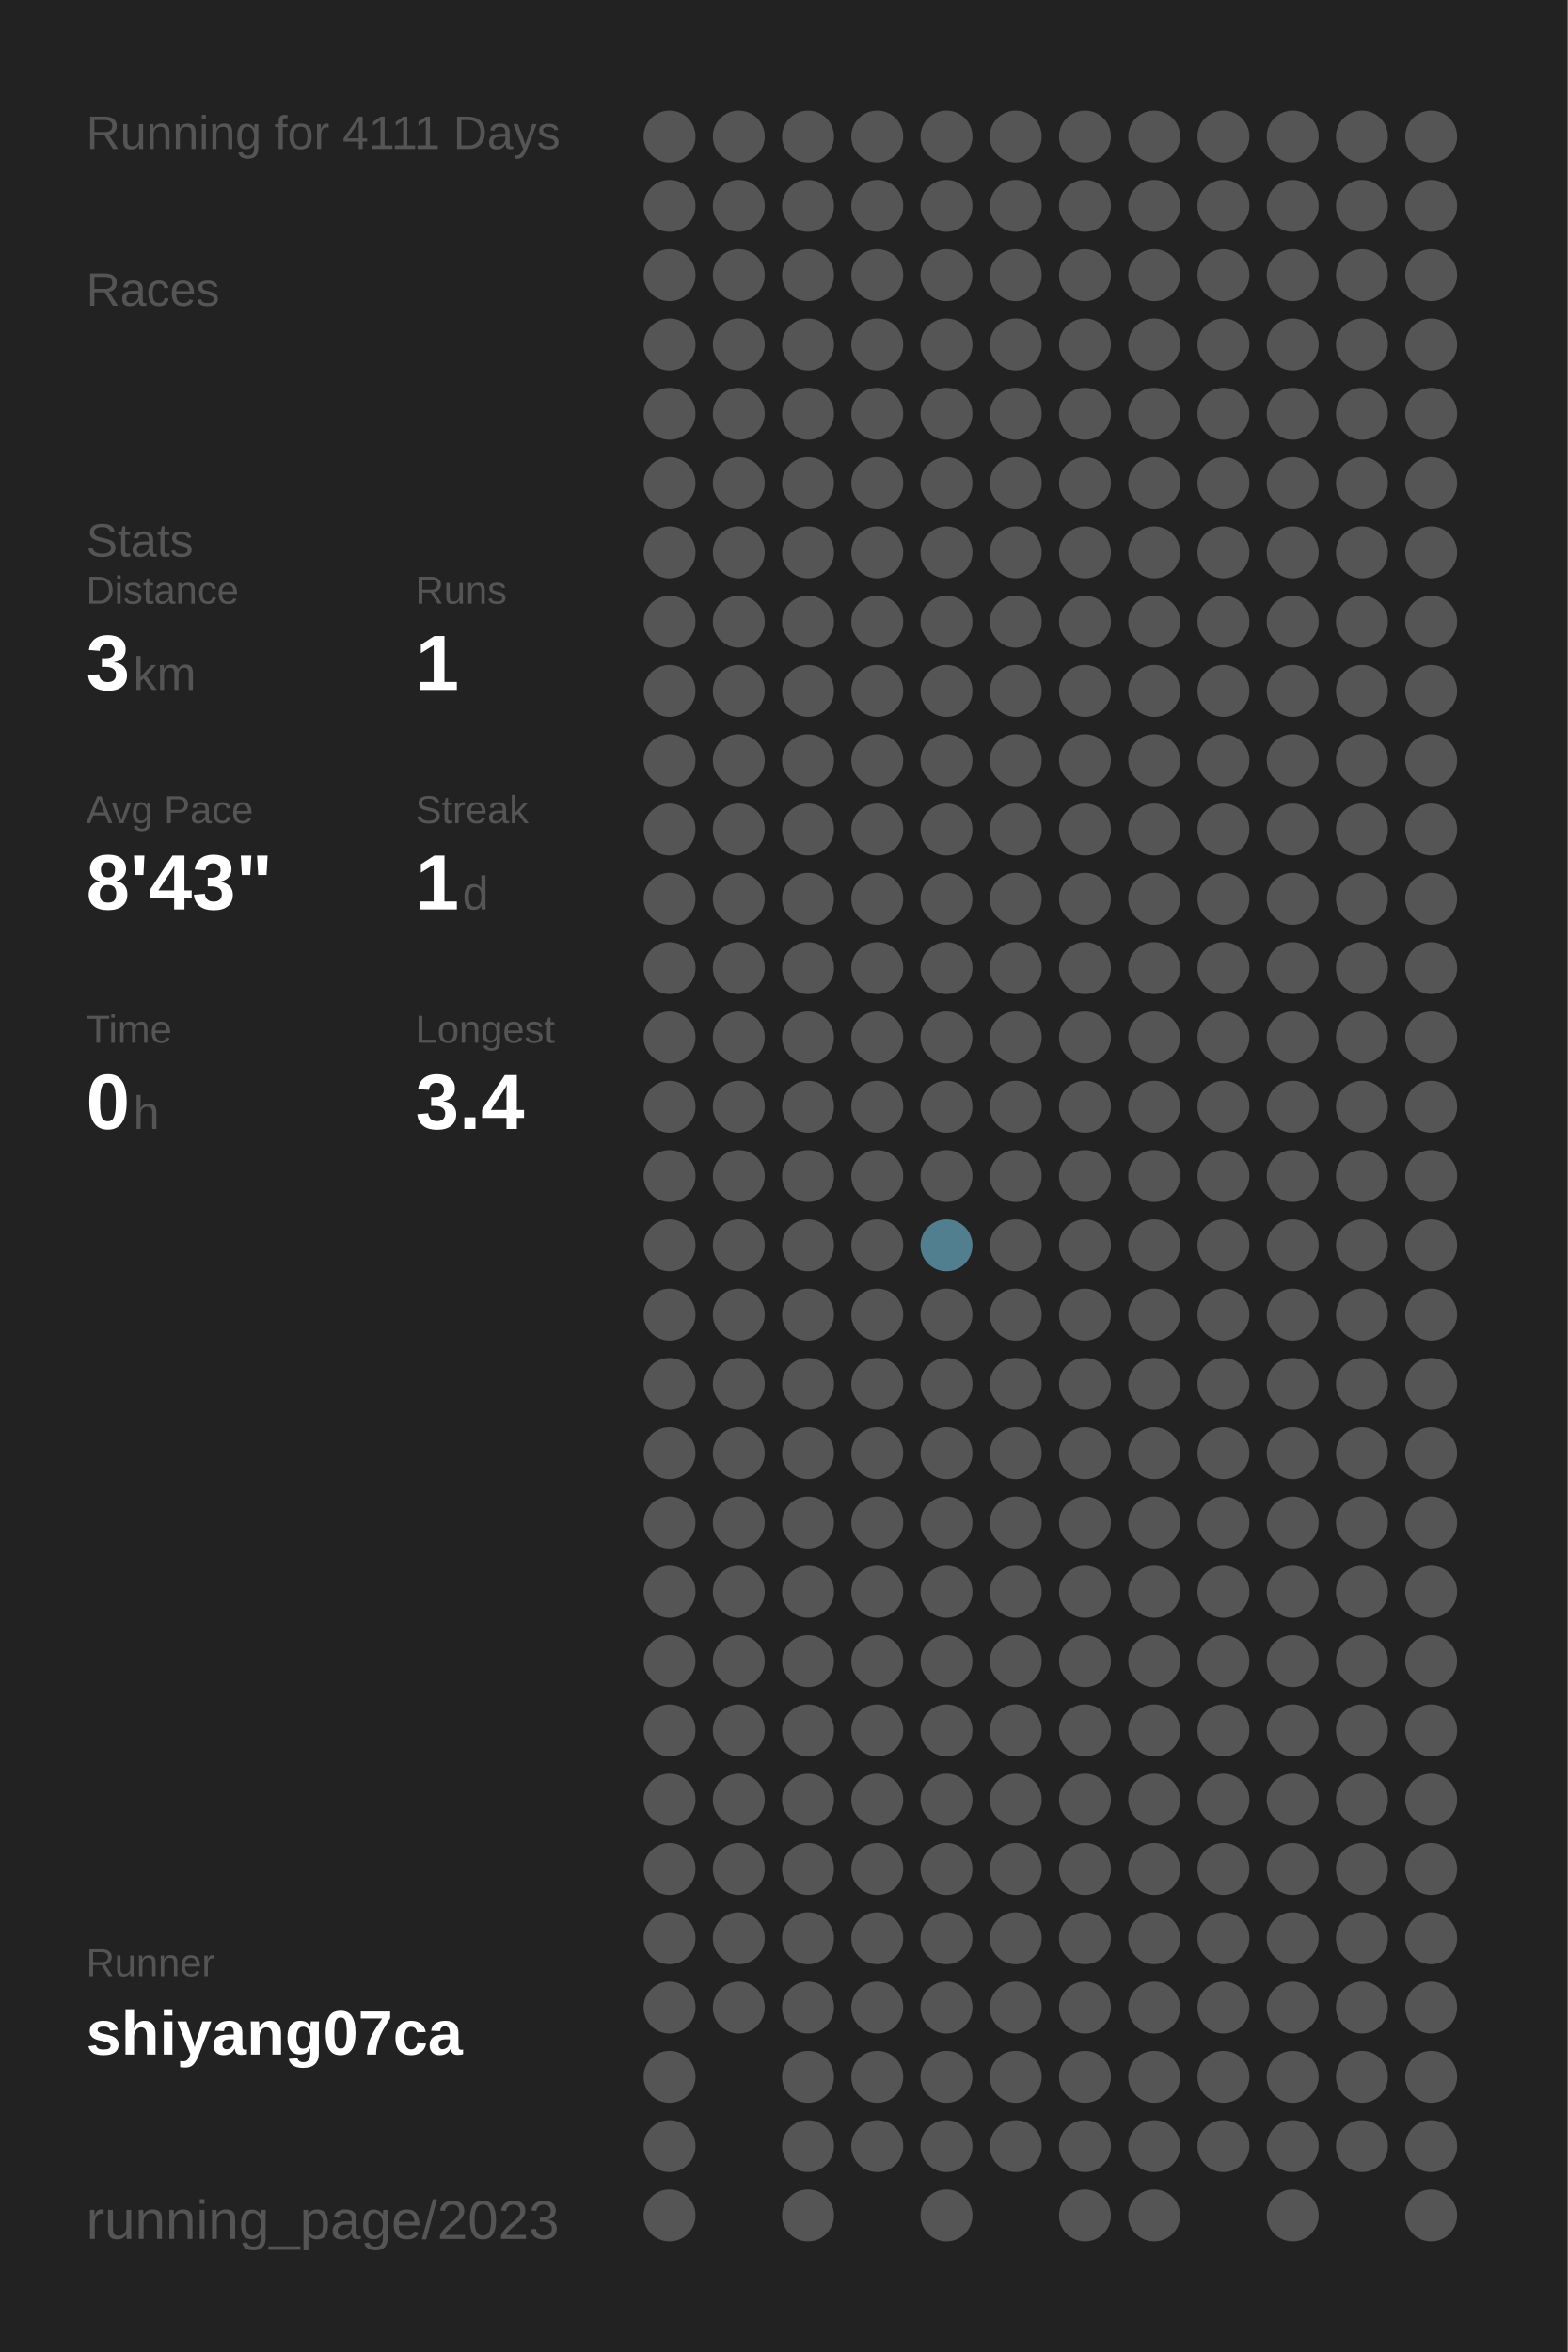
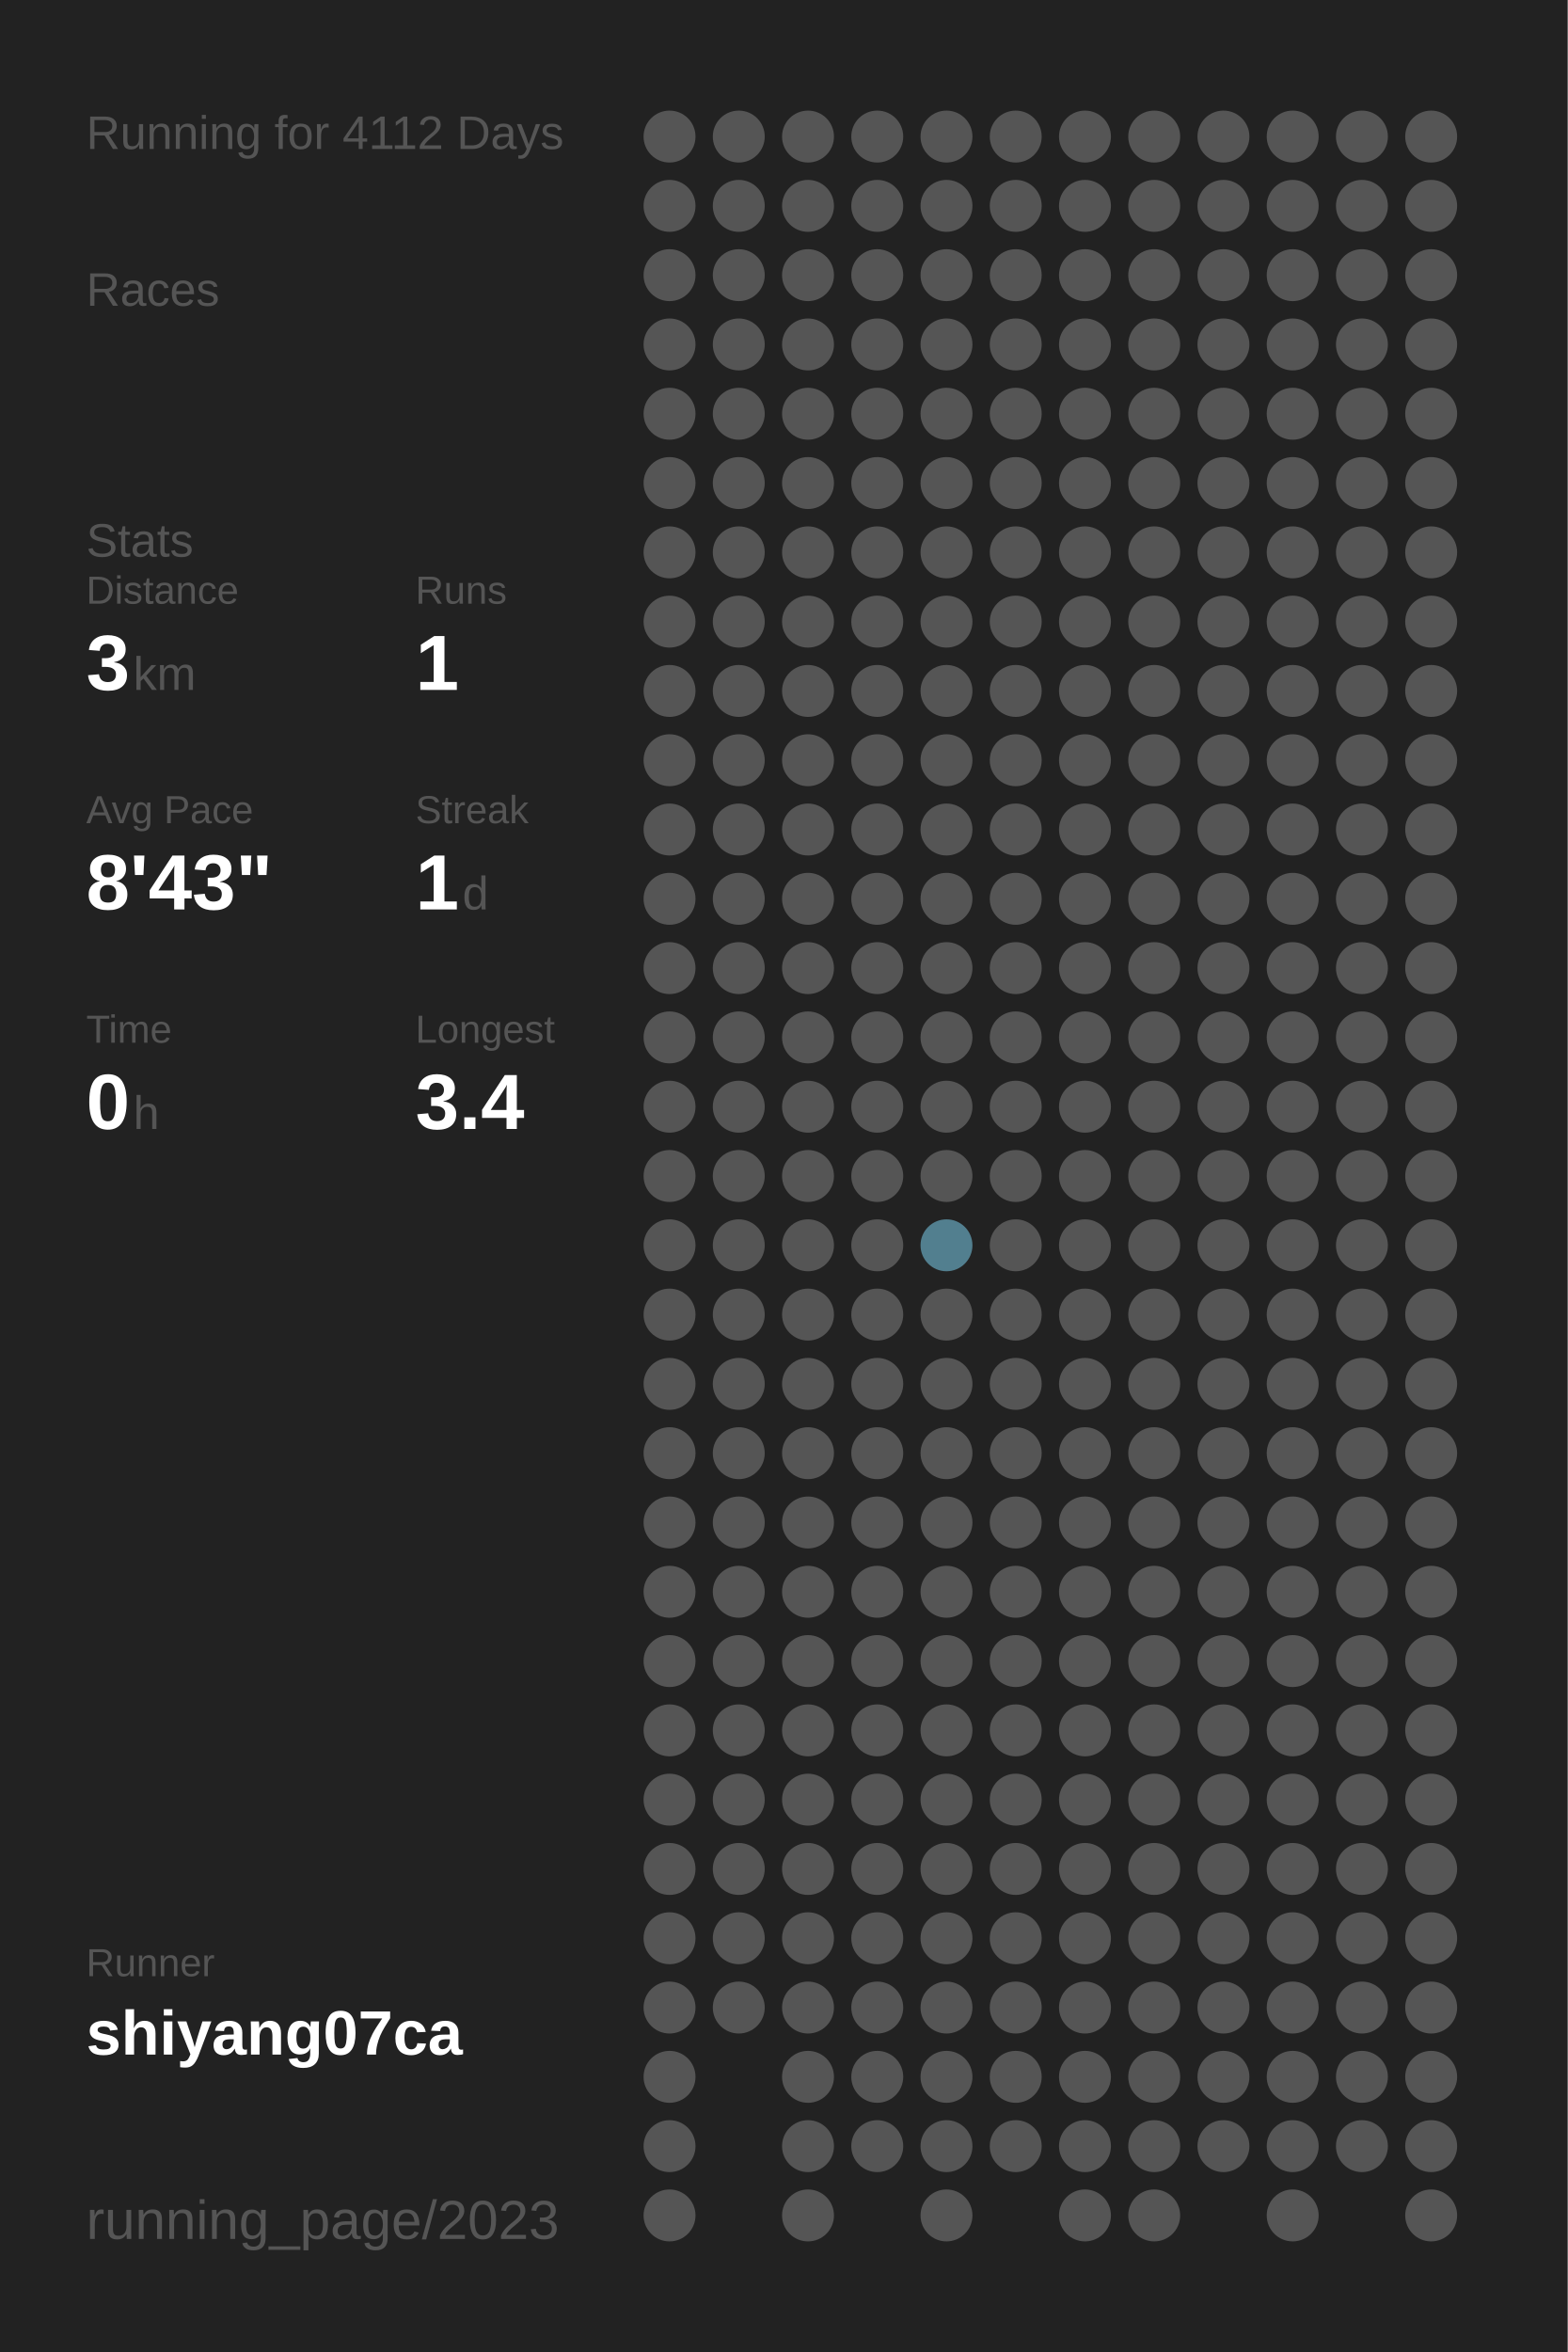
<svg xmlns="http://www.w3.org/2000/svg" baseProfile="full" height="300mm" version="1.1" viewBox="0,0,200,300" width="200mm">
  <defs />
  <rect fill="#222222" height="300" width="200" x="0" y="0" />
-   <text fill="#555555" style="font-size:6px; font-family:Arial;" x="11" y="19">Running for 4111 Days</text>
+   <text fill="#555555" style="font-size:6px; font-family:Arial;" x="11" y="19">Running for 4112 Days</text>
  <text fill="#555555" style="font-size:6px; font-family:Arial;" x="11" y="39">Races</text>
  <text fill="#555555" style="font-size:6px; font-family:Arial;" x="11" y="71">Stats</text>
  <text fill="#555555" style="font-size:5px; font-family:Arial;" x="11" y="77">Distance</text>
  <text fill="#FFFFFF" style="font-size:10px; font-family:Arial; font-weight:bold;" x="11" y="88">3</text>
  <text fill="#555555" style="font-size:6px; font-family:Arial;" x="17" y="88">km</text>
  <text fill="#555555" style="font-size:5px; font-family:Arial;" x="53" y="77">Runs</text>
  <text fill="#FFFFFF" style="font-size:10px; font-family:Arial; font-weight:bold;" x="53" y="88">1</text>
  <text fill="#555555" style="font-size:5px; font-family:Arial;" x="11" y="105">Avg Pace</text>
  <text fill="#FFFFFF" style="font-size:10px; font-family:Arial; font-weight:bold;" x="11" y="116">8'43"</text>
  <text fill="#555555" style="font-size:5px; font-family:Arial;" x="53" y="105">Streak</text>
  <text fill="#FFFFFF" style="font-size:10px; font-family:Arial; font-weight:bold;" x="53" y="116">1</text>
  <text fill="#555555" style="font-size:6px; font-family:Arial;" x="59" y="116">d</text>
  <text fill="#555555" style="font-size:5px; font-family:Arial;" x="11" y="133">Time</text>
  <text fill="#FFFFFF" style="font-size:10px; font-family:Arial; font-weight:bold;" x="11" y="144">0</text>
  <text fill="#555555" style="font-size:6px; font-family:Arial;" x="17" y="144">h</text>
  <text fill="#555555" style="font-size:5px; font-family:Arial;" x="53" y="133">Longest</text>
  <text fill="#FFFFFF" style="font-size:10px; font-family:Arial; font-weight:bold;" x="53" y="144">3.4</text>
  <text fill="#555555" style="font-size:5px; font-family:Arial;" x="11" y="252.065">Runner</text>
  <text fill="#FFFFFF" style="font-size:8px; font-family:Arial; font-weight:bold;" x="11" y="262.065">shiyang07ca</text>
  <text fill="#555555" style="font-size:7px; font-family:Arial;" x="11" y="285.581">running_page/2023</text>
  <circle cx="85.417" cy="17.419" fill="#555555" r="3.312" />
  <circle cx="85.417" cy="26.258" fill="#555555" r="3.312" />
  <circle cx="85.417" cy="35.097" fill="#555555" r="3.312" />
  <circle cx="85.417" cy="43.935" fill="#555555" r="3.312" />
  <circle cx="85.417" cy="52.774" fill="#555555" r="3.312" />
  <circle cx="85.417" cy="61.613" fill="#555555" r="3.312" />
  <circle cx="85.417" cy="70.452" fill="#555555" r="3.312" />
  <circle cx="85.417" cy="79.29" fill="#555555" r="3.312" />
  <circle cx="85.417" cy="88.129" fill="#555555" r="3.312" />
  <circle cx="85.417" cy="96.968" fill="#555555" r="3.312" />
  <circle cx="85.417" cy="105.806" fill="#555555" r="3.312" />
  <circle cx="85.417" cy="114.645" fill="#555555" r="3.312" />
  <circle cx="85.417" cy="123.484" fill="#555555" r="3.312" />
  <circle cx="85.417" cy="132.323" fill="#555555" r="3.312" />
  <circle cx="85.417" cy="141.161" fill="#555555" r="3.312" />
  <circle cx="85.417" cy="150" fill="#555555" r="3.312" />
  <circle cx="85.417" cy="158.839" fill="#555555" r="3.312" />
  <circle cx="85.417" cy="167.677" fill="#555555" r="3.312" />
  <circle cx="85.417" cy="176.516" fill="#555555" r="3.312" />
  <circle cx="85.417" cy="185.355" fill="#555555" r="3.312" />
  <circle cx="85.417" cy="194.194" fill="#555555" r="3.312" />
  <circle cx="85.417" cy="203.032" fill="#555555" r="3.312" />
  <circle cx="85.417" cy="211.871" fill="#555555" r="3.312" />
  <circle cx="85.417" cy="220.71" fill="#555555" r="3.312" />
  <circle cx="85.417" cy="229.548" fill="#555555" r="3.312" />
  <circle cx="85.417" cy="238.387" fill="#555555" r="3.312" />
  <circle cx="85.417" cy="247.226" fill="#555555" r="3.312" />
  <circle cx="85.417" cy="256.065" fill="#555555" r="3.312" />
  <circle cx="85.417" cy="264.903" fill="#555555" r="3.312" />
  <circle cx="85.417" cy="273.742" fill="#555555" r="3.312" />
  <circle cx="85.417" cy="282.581" fill="#555555" r="3.312" />
  <circle cx="94.25" cy="17.419" fill="#555555" r="3.312" />
  <circle cx="94.25" cy="26.258" fill="#555555" r="3.312" />
  <circle cx="94.25" cy="35.097" fill="#555555" r="3.312" />
  <circle cx="94.25" cy="43.935" fill="#555555" r="3.312" />
  <circle cx="94.25" cy="52.774" fill="#555555" r="3.312" />
  <circle cx="94.25" cy="61.613" fill="#555555" r="3.312" />
  <circle cx="94.25" cy="70.452" fill="#555555" r="3.312" />
  <circle cx="94.25" cy="79.29" fill="#555555" r="3.312" />
  <circle cx="94.25" cy="88.129" fill="#555555" r="3.312" />
  <circle cx="94.25" cy="96.968" fill="#555555" r="3.312" />
  <circle cx="94.25" cy="105.806" fill="#555555" r="3.312" />
  <circle cx="94.25" cy="114.645" fill="#555555" r="3.312" />
  <circle cx="94.25" cy="123.484" fill="#555555" r="3.312" />
  <circle cx="94.25" cy="132.323" fill="#555555" r="3.312" />
  <circle cx="94.25" cy="141.161" fill="#555555" r="3.312" />
  <circle cx="94.25" cy="150" fill="#555555" r="3.312" />
  <circle cx="94.25" cy="158.839" fill="#555555" r="3.312" />
  <circle cx="94.25" cy="167.677" fill="#555555" r="3.312" />
  <circle cx="94.25" cy="176.516" fill="#555555" r="3.312" />
  <circle cx="94.25" cy="185.355" fill="#555555" r="3.312" />
  <circle cx="94.25" cy="194.194" fill="#555555" r="3.312" />
  <circle cx="94.25" cy="203.032" fill="#555555" r="3.312" />
  <circle cx="94.25" cy="211.871" fill="#555555" r="3.312" />
  <circle cx="94.25" cy="220.71" fill="#555555" r="3.312" />
  <circle cx="94.25" cy="229.548" fill="#555555" r="3.312" />
  <circle cx="94.25" cy="238.387" fill="#555555" r="3.312" />
  <circle cx="94.25" cy="247.226" fill="#555555" r="3.312" />
  <circle cx="94.25" cy="256.065" fill="#555555" r="3.312" />
  <circle cx="103.083" cy="17.419" fill="#555555" r="3.312" />
  <circle cx="103.083" cy="26.258" fill="#555555" r="3.312" />
  <circle cx="103.083" cy="35.097" fill="#555555" r="3.312" />
  <circle cx="103.083" cy="43.935" fill="#555555" r="3.312" />
  <circle cx="103.083" cy="52.774" fill="#555555" r="3.312" />
  <circle cx="103.083" cy="61.613" fill="#555555" r="3.312" />
  <circle cx="103.083" cy="70.452" fill="#555555" r="3.312" />
  <circle cx="103.083" cy="79.29" fill="#555555" r="3.312" />
  <circle cx="103.083" cy="88.129" fill="#555555" r="3.312" />
  <circle cx="103.083" cy="96.968" fill="#555555" r="3.312" />
  <circle cx="103.083" cy="105.806" fill="#555555" r="3.312" />
  <circle cx="103.083" cy="114.645" fill="#555555" r="3.312" />
  <circle cx="103.083" cy="123.484" fill="#555555" r="3.312" />
  <circle cx="103.083" cy="132.323" fill="#555555" r="3.312" />
  <circle cx="103.083" cy="141.161" fill="#555555" r="3.312" />
  <circle cx="103.083" cy="150" fill="#555555" r="3.312" />
  <circle cx="103.083" cy="158.839" fill="#555555" r="3.312" />
  <circle cx="103.083" cy="167.677" fill="#555555" r="3.312" />
  <circle cx="103.083" cy="176.516" fill="#555555" r="3.312" />
  <circle cx="103.083" cy="185.355" fill="#555555" r="3.312" />
  <circle cx="103.083" cy="194.194" fill="#555555" r="3.312" />
  <circle cx="103.083" cy="203.032" fill="#555555" r="3.312" />
  <circle cx="103.083" cy="211.871" fill="#555555" r="3.312" />
  <circle cx="103.083" cy="220.71" fill="#555555" r="3.312" />
  <circle cx="103.083" cy="229.548" fill="#555555" r="3.312" />
  <circle cx="103.083" cy="238.387" fill="#555555" r="3.312" />
  <circle cx="103.083" cy="247.226" fill="#555555" r="3.312" />
  <circle cx="103.083" cy="256.065" fill="#555555" r="3.312" />
  <circle cx="103.083" cy="264.903" fill="#555555" r="3.312" />
  <circle cx="103.083" cy="273.742" fill="#555555" r="3.312" />
  <circle cx="103.083" cy="282.581" fill="#555555" r="3.312" />
  <circle cx="111.917" cy="17.419" fill="#555555" r="3.312" />
  <circle cx="111.917" cy="26.258" fill="#555555" r="3.312" />
  <circle cx="111.917" cy="35.097" fill="#555555" r="3.312" />
  <circle cx="111.917" cy="43.935" fill="#555555" r="3.312" />
  <circle cx="111.917" cy="52.774" fill="#555555" r="3.312" />
  <circle cx="111.917" cy="61.613" fill="#555555" r="3.312" />
  <circle cx="111.917" cy="70.452" fill="#555555" r="3.312" />
  <circle cx="111.917" cy="79.29" fill="#555555" r="3.312" />
  <circle cx="111.917" cy="88.129" fill="#555555" r="3.312" />
  <circle cx="111.917" cy="96.968" fill="#555555" r="3.312" />
  <circle cx="111.917" cy="105.806" fill="#555555" r="3.312" />
  <circle cx="111.917" cy="114.645" fill="#555555" r="3.312" />
  <circle cx="111.917" cy="123.484" fill="#555555" r="3.312" />
  <circle cx="111.917" cy="132.323" fill="#555555" r="3.312" />
  <circle cx="111.917" cy="141.161" fill="#555555" r="3.312" />
  <circle cx="111.917" cy="150" fill="#555555" r="3.312" />
  <circle cx="111.917" cy="158.839" fill="#555555" r="3.312" />
  <circle cx="111.917" cy="167.677" fill="#555555" r="3.312" />
  <circle cx="111.917" cy="176.516" fill="#555555" r="3.312" />
  <circle cx="111.917" cy="185.355" fill="#555555" r="3.312" />
  <circle cx="111.917" cy="194.194" fill="#555555" r="3.312" />
  <circle cx="111.917" cy="203.032" fill="#555555" r="3.312" />
  <circle cx="111.917" cy="211.871" fill="#555555" r="3.312" />
  <circle cx="111.917" cy="220.71" fill="#555555" r="3.312" />
  <circle cx="111.917" cy="229.548" fill="#555555" r="3.312" />
  <circle cx="111.917" cy="238.387" fill="#555555" r="3.312" />
  <circle cx="111.917" cy="247.226" fill="#555555" r="3.312" />
  <circle cx="111.917" cy="256.065" fill="#555555" r="3.312" />
  <circle cx="111.917" cy="264.903" fill="#555555" r="3.312" />
  <circle cx="111.917" cy="273.742" fill="#555555" r="3.312" />
  <circle cx="120.75" cy="17.419" fill="#555555" r="3.312" />
  <circle cx="120.75" cy="26.258" fill="#555555" r="3.312" />
  <circle cx="120.75" cy="35.097" fill="#555555" r="3.312" />
  <circle cx="120.75" cy="43.935" fill="#555555" r="3.312" />
  <circle cx="120.75" cy="52.774" fill="#555555" r="3.312" />
  <circle cx="120.75" cy="61.613" fill="#555555" r="3.312" />
  <circle cx="120.75" cy="70.452" fill="#555555" r="3.312" />
  <circle cx="120.75" cy="79.29" fill="#555555" r="3.312" />
  <circle cx="120.75" cy="88.129" fill="#555555" r="3.312" />
  <circle cx="120.75" cy="96.968" fill="#555555" r="3.312" />
  <circle cx="120.75" cy="105.806" fill="#555555" r="3.312" />
  <circle cx="120.75" cy="114.645" fill="#555555" r="3.312" />
  <circle cx="120.75" cy="123.484" fill="#555555" r="3.312" />
  <circle cx="120.75" cy="132.323" fill="#555555" r="3.312" />
  <circle cx="120.75" cy="141.161" fill="#555555" r="3.312" />
  <circle cx="120.75" cy="150" fill="#555555" r="3.312" />
  <circle cx="120.75" cy="158.839" fill="#527f8f" r="3.312" />
  <circle cx="120.75" cy="167.677" fill="#555555" r="3.312" />
  <circle cx="120.75" cy="176.516" fill="#555555" r="3.312" />
  <circle cx="120.75" cy="185.355" fill="#555555" r="3.312" />
  <circle cx="120.75" cy="194.194" fill="#555555" r="3.312" />
  <circle cx="120.75" cy="203.032" fill="#555555" r="3.312" />
  <circle cx="120.75" cy="211.871" fill="#555555" r="3.312" />
  <circle cx="120.75" cy="220.71" fill="#555555" r="3.312" />
  <circle cx="120.75" cy="229.548" fill="#555555" r="3.312" />
  <circle cx="120.75" cy="238.387" fill="#555555" r="3.312" />
  <circle cx="120.75" cy="247.226" fill="#555555" r="3.312" />
  <circle cx="120.75" cy="256.065" fill="#555555" r="3.312" />
  <circle cx="120.75" cy="264.903" fill="#555555" r="3.312" />
  <circle cx="120.75" cy="273.742" fill="#555555" r="3.312" />
  <circle cx="120.75" cy="282.581" fill="#555555" r="3.312" />
  <circle cx="129.583" cy="17.419" fill="#555555" r="3.312" />
  <circle cx="129.583" cy="26.258" fill="#555555" r="3.312" />
  <circle cx="129.583" cy="35.097" fill="#555555" r="3.312" />
  <circle cx="129.583" cy="43.935" fill="#555555" r="3.312" />
  <circle cx="129.583" cy="52.774" fill="#555555" r="3.312" />
  <circle cx="129.583" cy="61.613" fill="#555555" r="3.312" />
  <circle cx="129.583" cy="70.452" fill="#555555" r="3.312" />
  <circle cx="129.583" cy="79.29" fill="#555555" r="3.312" />
  <circle cx="129.583" cy="88.129" fill="#555555" r="3.312" />
  <circle cx="129.583" cy="96.968" fill="#555555" r="3.312" />
  <circle cx="129.583" cy="105.806" fill="#555555" r="3.312" />
  <circle cx="129.583" cy="114.645" fill="#555555" r="3.312" />
  <circle cx="129.583" cy="123.484" fill="#555555" r="3.312" />
  <circle cx="129.583" cy="132.323" fill="#555555" r="3.312" />
  <circle cx="129.583" cy="141.161" fill="#555555" r="3.312" />
  <circle cx="129.583" cy="150" fill="#555555" r="3.312" />
  <circle cx="129.583" cy="158.839" fill="#555555" r="3.312" />
  <circle cx="129.583" cy="167.677" fill="#555555" r="3.312" />
  <circle cx="129.583" cy="176.516" fill="#555555" r="3.312" />
  <circle cx="129.583" cy="185.355" fill="#555555" r="3.312" />
  <circle cx="129.583" cy="194.194" fill="#555555" r="3.312" />
  <circle cx="129.583" cy="203.032" fill="#555555" r="3.312" />
  <circle cx="129.583" cy="211.871" fill="#555555" r="3.312" />
  <circle cx="129.583" cy="220.71" fill="#555555" r="3.312" />
  <circle cx="129.583" cy="229.548" fill="#555555" r="3.312" />
  <circle cx="129.583" cy="238.387" fill="#555555" r="3.312" />
  <circle cx="129.583" cy="247.226" fill="#555555" r="3.312" />
  <circle cx="129.583" cy="256.065" fill="#555555" r="3.312" />
  <circle cx="129.583" cy="264.903" fill="#555555" r="3.312" />
  <circle cx="129.583" cy="273.742" fill="#555555" r="3.312" />
  <circle cx="138.417" cy="17.419" fill="#555555" r="3.312" />
  <circle cx="138.417" cy="26.258" fill="#555555" r="3.312" />
  <circle cx="138.417" cy="35.097" fill="#555555" r="3.312" />
  <circle cx="138.417" cy="43.935" fill="#555555" r="3.312" />
  <circle cx="138.417" cy="52.774" fill="#555555" r="3.312" />
  <circle cx="138.417" cy="61.613" fill="#555555" r="3.312" />
  <circle cx="138.417" cy="70.452" fill="#555555" r="3.312" />
  <circle cx="138.417" cy="79.29" fill="#555555" r="3.312" />
  <circle cx="138.417" cy="88.129" fill="#555555" r="3.312" />
  <circle cx="138.417" cy="96.968" fill="#555555" r="3.312" />
  <circle cx="138.417" cy="105.806" fill="#555555" r="3.312" />
  <circle cx="138.417" cy="114.645" fill="#555555" r="3.312" />
  <circle cx="138.417" cy="123.484" fill="#555555" r="3.312" />
  <circle cx="138.417" cy="132.323" fill="#555555" r="3.312" />
  <circle cx="138.417" cy="141.161" fill="#555555" r="3.312" />
  <circle cx="138.417" cy="150" fill="#555555" r="3.312" />
  <circle cx="138.417" cy="158.839" fill="#555555" r="3.312" />
  <circle cx="138.417" cy="167.677" fill="#555555" r="3.312" />
  <circle cx="138.417" cy="176.516" fill="#555555" r="3.312" />
  <circle cx="138.417" cy="185.355" fill="#555555" r="3.312" />
  <circle cx="138.417" cy="194.194" fill="#555555" r="3.312" />
  <circle cx="138.417" cy="203.032" fill="#555555" r="3.312" />
  <circle cx="138.417" cy="211.871" fill="#555555" r="3.312" />
  <circle cx="138.417" cy="220.71" fill="#555555" r="3.312" />
  <circle cx="138.417" cy="229.548" fill="#555555" r="3.312" />
  <circle cx="138.417" cy="238.387" fill="#555555" r="3.312" />
  <circle cx="138.417" cy="247.226" fill="#555555" r="3.312" />
  <circle cx="138.417" cy="256.065" fill="#555555" r="3.312" />
  <circle cx="138.417" cy="264.903" fill="#555555" r="3.312" />
  <circle cx="138.417" cy="273.742" fill="#555555" r="3.312" />
  <circle cx="138.417" cy="282.581" fill="#555555" r="3.312" />
  <circle cx="147.25" cy="17.419" fill="#555555" r="3.312" />
  <circle cx="147.25" cy="26.258" fill="#555555" r="3.312" />
  <circle cx="147.25" cy="35.097" fill="#555555" r="3.312" />
  <circle cx="147.25" cy="43.935" fill="#555555" r="3.312" />
  <circle cx="147.25" cy="52.774" fill="#555555" r="3.312" />
  <circle cx="147.25" cy="61.613" fill="#555555" r="3.312" />
  <circle cx="147.25" cy="70.452" fill="#555555" r="3.312" />
  <circle cx="147.25" cy="79.29" fill="#555555" r="3.312" />
  <circle cx="147.25" cy="88.129" fill="#555555" r="3.312" />
  <circle cx="147.25" cy="96.968" fill="#555555" r="3.312" />
  <circle cx="147.25" cy="105.806" fill="#555555" r="3.312" />
  <circle cx="147.25" cy="114.645" fill="#555555" r="3.312" />
  <circle cx="147.25" cy="123.484" fill="#555555" r="3.312" />
  <circle cx="147.25" cy="132.323" fill="#555555" r="3.312" />
  <circle cx="147.25" cy="141.161" fill="#555555" r="3.312" />
  <circle cx="147.25" cy="150" fill="#555555" r="3.312" />
  <circle cx="147.25" cy="158.839" fill="#555555" r="3.312" />
  <circle cx="147.25" cy="167.677" fill="#555555" r="3.312" />
  <circle cx="147.25" cy="176.516" fill="#555555" r="3.312" />
  <circle cx="147.25" cy="185.355" fill="#555555" r="3.312" />
  <circle cx="147.25" cy="194.194" fill="#555555" r="3.312" />
  <circle cx="147.25" cy="203.032" fill="#555555" r="3.312" />
  <circle cx="147.25" cy="211.871" fill="#555555" r="3.312" />
  <circle cx="147.25" cy="220.71" fill="#555555" r="3.312" />
  <circle cx="147.25" cy="229.548" fill="#555555" r="3.312" />
  <circle cx="147.25" cy="238.387" fill="#555555" r="3.312" />
  <circle cx="147.25" cy="247.226" fill="#555555" r="3.312" />
  <circle cx="147.25" cy="256.065" fill="#555555" r="3.312" />
  <circle cx="147.25" cy="264.903" fill="#555555" r="3.312" />
  <circle cx="147.25" cy="273.742" fill="#555555" r="3.312" />
  <circle cx="147.25" cy="282.581" fill="#555555" r="3.312" />
  <circle cx="156.083" cy="17.419" fill="#555555" r="3.312" />
  <circle cx="156.083" cy="26.258" fill="#555555" r="3.312" />
  <circle cx="156.083" cy="35.097" fill="#555555" r="3.312" />
  <circle cx="156.083" cy="43.935" fill="#555555" r="3.312" />
  <circle cx="156.083" cy="52.774" fill="#555555" r="3.312" />
  <circle cx="156.083" cy="61.613" fill="#555555" r="3.312" />
  <circle cx="156.083" cy="70.452" fill="#555555" r="3.312" />
  <circle cx="156.083" cy="79.29" fill="#555555" r="3.312" />
  <circle cx="156.083" cy="88.129" fill="#555555" r="3.312" />
  <circle cx="156.083" cy="96.968" fill="#555555" r="3.312" />
  <circle cx="156.083" cy="105.806" fill="#555555" r="3.312" />
  <circle cx="156.083" cy="114.645" fill="#555555" r="3.312" />
  <circle cx="156.083" cy="123.484" fill="#555555" r="3.312" />
  <circle cx="156.083" cy="132.323" fill="#555555" r="3.312" />
  <circle cx="156.083" cy="141.161" fill="#555555" r="3.312" />
  <circle cx="156.083" cy="150" fill="#555555" r="3.312" />
  <circle cx="156.083" cy="158.839" fill="#555555" r="3.312" />
  <circle cx="156.083" cy="167.677" fill="#555555" r="3.312" />
  <circle cx="156.083" cy="176.516" fill="#555555" r="3.312" />
  <circle cx="156.083" cy="185.355" fill="#555555" r="3.312" />
  <circle cx="156.083" cy="194.194" fill="#555555" r="3.312" />
  <circle cx="156.083" cy="203.032" fill="#555555" r="3.312" />
  <circle cx="156.083" cy="211.871" fill="#555555" r="3.312" />
  <circle cx="156.083" cy="220.71" fill="#555555" r="3.312" />
  <circle cx="156.083" cy="229.548" fill="#555555" r="3.312" />
  <circle cx="156.083" cy="238.387" fill="#555555" r="3.312" />
  <circle cx="156.083" cy="247.226" fill="#555555" r="3.312" />
  <circle cx="156.083" cy="256.065" fill="#555555" r="3.312" />
  <circle cx="156.083" cy="264.903" fill="#555555" r="3.312" />
  <circle cx="156.083" cy="273.742" fill="#555555" r="3.312" />
  <circle cx="164.917" cy="17.419" fill="#555555" r="3.312" />
  <circle cx="164.917" cy="26.258" fill="#555555" r="3.312" />
  <circle cx="164.917" cy="35.097" fill="#555555" r="3.312" />
  <circle cx="164.917" cy="43.935" fill="#555555" r="3.312" />
  <circle cx="164.917" cy="52.774" fill="#555555" r="3.312" />
  <circle cx="164.917" cy="61.613" fill="#555555" r="3.312" />
  <circle cx="164.917" cy="70.452" fill="#555555" r="3.312" />
  <circle cx="164.917" cy="79.29" fill="#555555" r="3.312" />
  <circle cx="164.917" cy="88.129" fill="#555555" r="3.312" />
  <circle cx="164.917" cy="96.968" fill="#555555" r="3.312" />
  <circle cx="164.917" cy="105.806" fill="#555555" r="3.312" />
  <circle cx="164.917" cy="114.645" fill="#555555" r="3.312" />
  <circle cx="164.917" cy="123.484" fill="#555555" r="3.312" />
  <circle cx="164.917" cy="132.323" fill="#555555" r="3.312" />
  <circle cx="164.917" cy="141.161" fill="#555555" r="3.312" />
  <circle cx="164.917" cy="150" fill="#555555" r="3.312" />
  <circle cx="164.917" cy="158.839" fill="#555555" r="3.312" />
  <circle cx="164.917" cy="167.677" fill="#555555" r="3.312" />
  <circle cx="164.917" cy="176.516" fill="#555555" r="3.312" />
  <circle cx="164.917" cy="185.355" fill="#555555" r="3.312" />
  <circle cx="164.917" cy="194.194" fill="#555555" r="3.312" />
  <circle cx="164.917" cy="203.032" fill="#555555" r="3.312" />
  <circle cx="164.917" cy="211.871" fill="#555555" r="3.312" />
  <circle cx="164.917" cy="220.71" fill="#555555" r="3.312" />
  <circle cx="164.917" cy="229.548" fill="#555555" r="3.312" />
  <circle cx="164.917" cy="238.387" fill="#555555" r="3.312" />
  <circle cx="164.917" cy="247.226" fill="#555555" r="3.312" />
  <circle cx="164.917" cy="256.065" fill="#555555" r="3.312" />
  <circle cx="164.917" cy="264.903" fill="#555555" r="3.312" />
  <circle cx="164.917" cy="273.742" fill="#555555" r="3.312" />
  <circle cx="164.917" cy="282.581" fill="#555555" r="3.312" />
  <circle cx="173.75" cy="17.419" fill="#555555" r="3.312" />
  <circle cx="173.75" cy="26.258" fill="#555555" r="3.312" />
  <circle cx="173.75" cy="35.097" fill="#555555" r="3.312" />
  <circle cx="173.75" cy="43.935" fill="#555555" r="3.312" />
  <circle cx="173.75" cy="52.774" fill="#555555" r="3.312" />
  <circle cx="173.75" cy="61.613" fill="#555555" r="3.312" />
  <circle cx="173.75" cy="70.452" fill="#555555" r="3.312" />
  <circle cx="173.75" cy="79.29" fill="#555555" r="3.312" />
  <circle cx="173.75" cy="88.129" fill="#555555" r="3.312" />
  <circle cx="173.75" cy="96.968" fill="#555555" r="3.312" />
  <circle cx="173.75" cy="105.806" fill="#555555" r="3.312" />
  <circle cx="173.75" cy="114.645" fill="#555555" r="3.312" />
  <circle cx="173.75" cy="123.484" fill="#555555" r="3.312" />
  <circle cx="173.75" cy="132.323" fill="#555555" r="3.312" />
  <circle cx="173.75" cy="141.161" fill="#555555" r="3.312" />
  <circle cx="173.75" cy="150" fill="#555555" r="3.312" />
  <circle cx="173.75" cy="158.839" fill="#555555" r="3.312" />
  <circle cx="173.75" cy="167.677" fill="#555555" r="3.312" />
  <circle cx="173.75" cy="176.516" fill="#555555" r="3.312" />
  <circle cx="173.75" cy="185.355" fill="#555555" r="3.312" />
  <circle cx="173.75" cy="194.194" fill="#555555" r="3.312" />
  <circle cx="173.75" cy="203.032" fill="#555555" r="3.312" />
  <circle cx="173.75" cy="211.871" fill="#555555" r="3.312" />
  <circle cx="173.75" cy="220.71" fill="#555555" r="3.312" />
  <circle cx="173.75" cy="229.548" fill="#555555" r="3.312" />
  <circle cx="173.75" cy="238.387" fill="#555555" r="3.312" />
  <circle cx="173.75" cy="247.226" fill="#555555" r="3.312" />
  <circle cx="173.75" cy="256.065" fill="#555555" r="3.312" />
  <circle cx="173.75" cy="264.903" fill="#555555" r="3.312" />
  <circle cx="173.75" cy="273.742" fill="#555555" r="3.312" />
  <circle cx="182.583" cy="17.419" fill="#555555" r="3.312" />
  <circle cx="182.583" cy="26.258" fill="#555555" r="3.312" />
  <circle cx="182.583" cy="35.097" fill="#555555" r="3.312" />
  <circle cx="182.583" cy="43.935" fill="#555555" r="3.312" />
  <circle cx="182.583" cy="52.774" fill="#555555" r="3.312" />
  <circle cx="182.583" cy="61.613" fill="#555555" r="3.312" />
  <circle cx="182.583" cy="70.452" fill="#555555" r="3.312" />
  <circle cx="182.583" cy="79.29" fill="#555555" r="3.312" />
  <circle cx="182.583" cy="88.129" fill="#555555" r="3.312" />
  <circle cx="182.583" cy="96.968" fill="#555555" r="3.312" />
  <circle cx="182.583" cy="105.806" fill="#555555" r="3.312" />
  <circle cx="182.583" cy="114.645" fill="#555555" r="3.312" />
  <circle cx="182.583" cy="123.484" fill="#555555" r="3.312" />
  <circle cx="182.583" cy="132.323" fill="#555555" r="3.312" />
  <circle cx="182.583" cy="141.161" fill="#555555" r="3.312" />
  <circle cx="182.583" cy="150" fill="#555555" r="3.312" />
  <circle cx="182.583" cy="158.839" fill="#555555" r="3.312" />
  <circle cx="182.583" cy="167.677" fill="#555555" r="3.312" />
  <circle cx="182.583" cy="176.516" fill="#555555" r="3.312" />
  <circle cx="182.583" cy="185.355" fill="#555555" r="3.312" />
  <circle cx="182.583" cy="194.194" fill="#555555" r="3.312" />
  <circle cx="182.583" cy="203.032" fill="#555555" r="3.312" />
  <circle cx="182.583" cy="211.871" fill="#555555" r="3.312" />
  <circle cx="182.583" cy="220.71" fill="#555555" r="3.312" />
  <circle cx="182.583" cy="229.548" fill="#555555" r="3.312" />
  <circle cx="182.583" cy="238.387" fill="#555555" r="3.312" />
  <circle cx="182.583" cy="247.226" fill="#555555" r="3.312" />
  <circle cx="182.583" cy="256.065" fill="#555555" r="3.312" />
  <circle cx="182.583" cy="264.903" fill="#555555" r="3.312" />
  <circle cx="182.583" cy="273.742" fill="#555555" r="3.312" />
  <circle cx="182.583" cy="282.581" fill="#555555" r="3.312" />
</svg>
